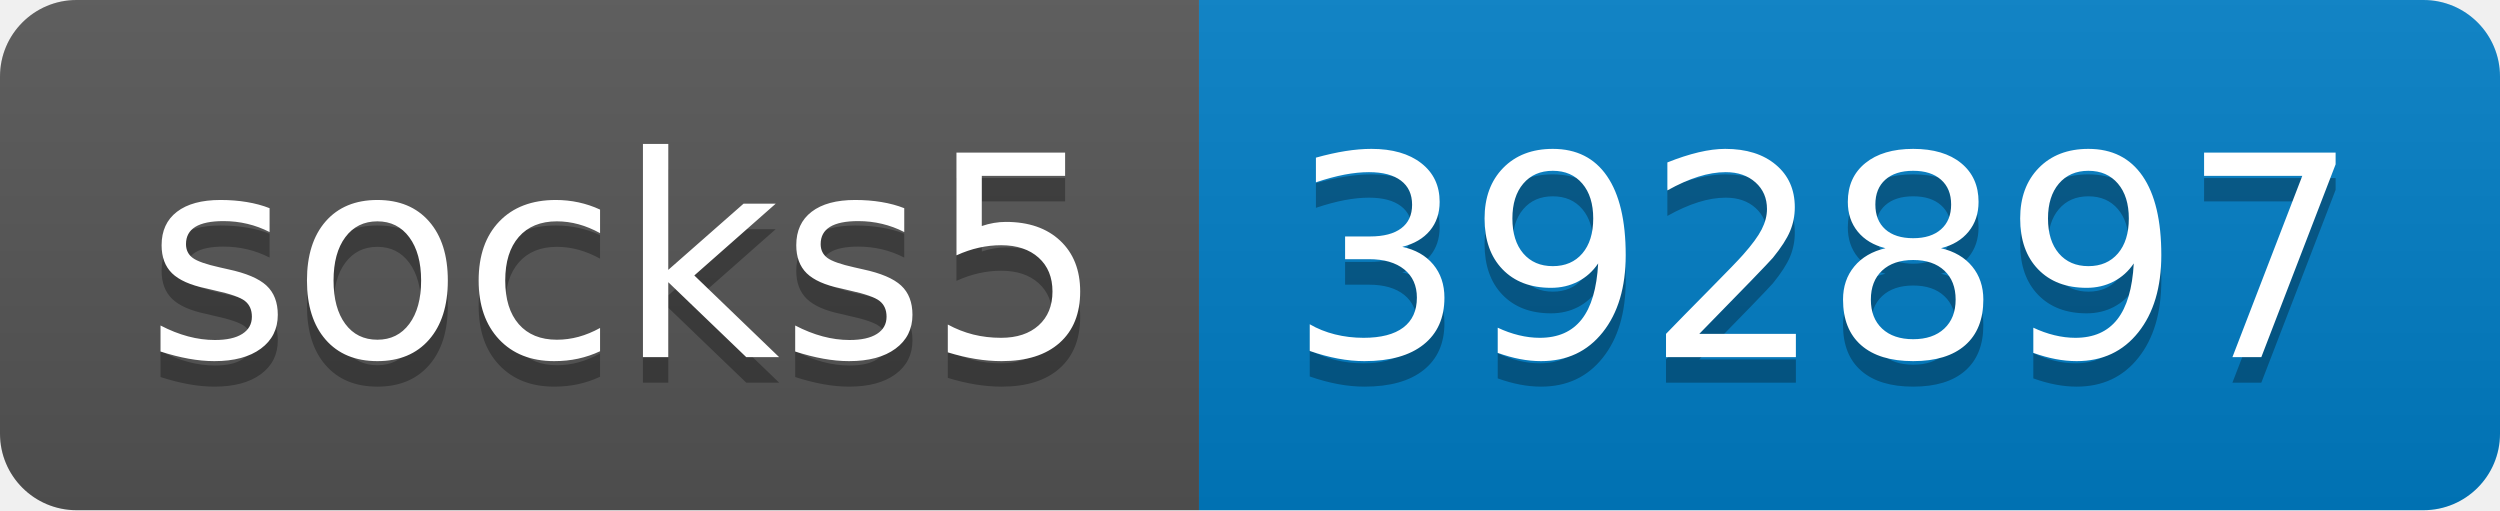
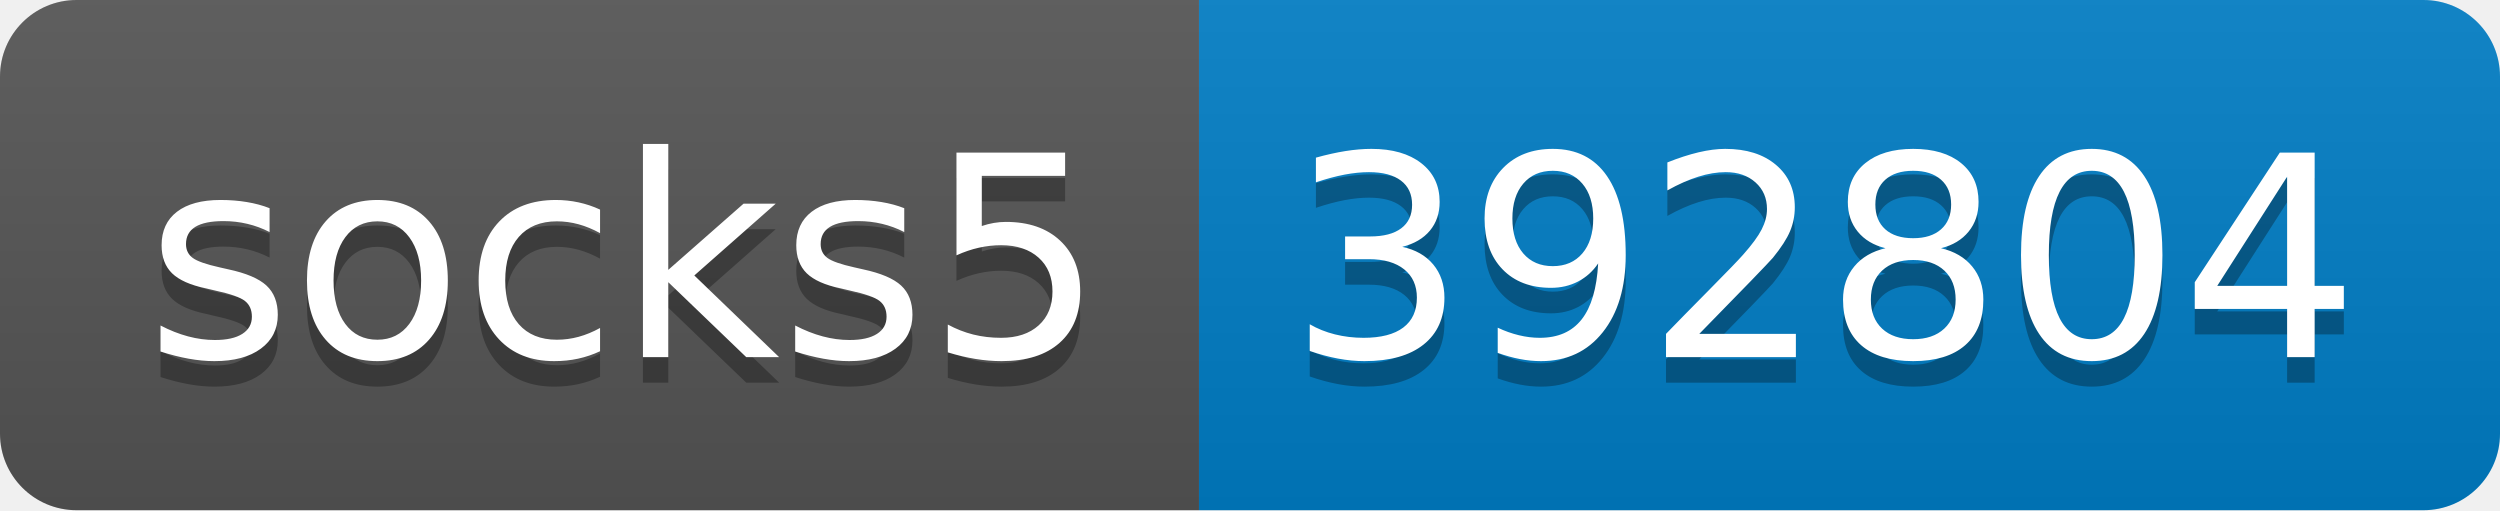
- <svg xmlns="http://www.w3.org/2000/svg" width="98" height="20" role="img" aria-label="socks5: 392897">
+ <svg xmlns="http://www.w3.org/2000/svg" width="98" height="20" role="img" aria-label="socks5: 392804">
  <linearGradient id="s" x2="0" y2="100%">
    <stop offset="0" stop-color="#bbb" stop-opacity=".1" />
    <stop offset="1" stop-opacity=".1" />
  </linearGradient>
  <clipPath id="r">
    <rect width="98" height="20" rx="3" fill="#fff" />
  </clipPath>
  <g clip-path="url(#r)">
    <rect width="47" height="20" fill="#555" />
    <rect x="47" width="51" height="20" fill="#007ec6" />
    <rect width="98" height="20" fill="url(#s)" />
  </g>
  <g fill="#fff" text-anchor="middle" font-family="Verdana,Geneva,DejaVu Sans,sans-serif" text-rendering="geometricPrecision" font-size="110">
    <text aria-hidden="true" x="245" y="150" fill="#010101" fill-opacity=".3" transform="scale(.1)" textLength="370">socks5</text>
    <text x="245" y="140" transform="scale(.1)" fill="#fff" textLength="370">socks5</text>
-     <text aria-hidden="true" x="715" y="150" fill="#010101" fill-opacity=".3" transform="scale(.1)" textLength="410">392897</text>
-     <text x="715" y="140" transform="scale(.1)" fill="#fff" textLength="410">392897</text>
+     <text aria-hidden="true" x="715" y="150" fill="#010101" fill-opacity=".3" transform="scale(.1)" textLength="410">392804</text>
+     <text x="715" y="140" transform="scale(.1)" fill="#fff" textLength="410">392804</text>
  </g>
</svg>
